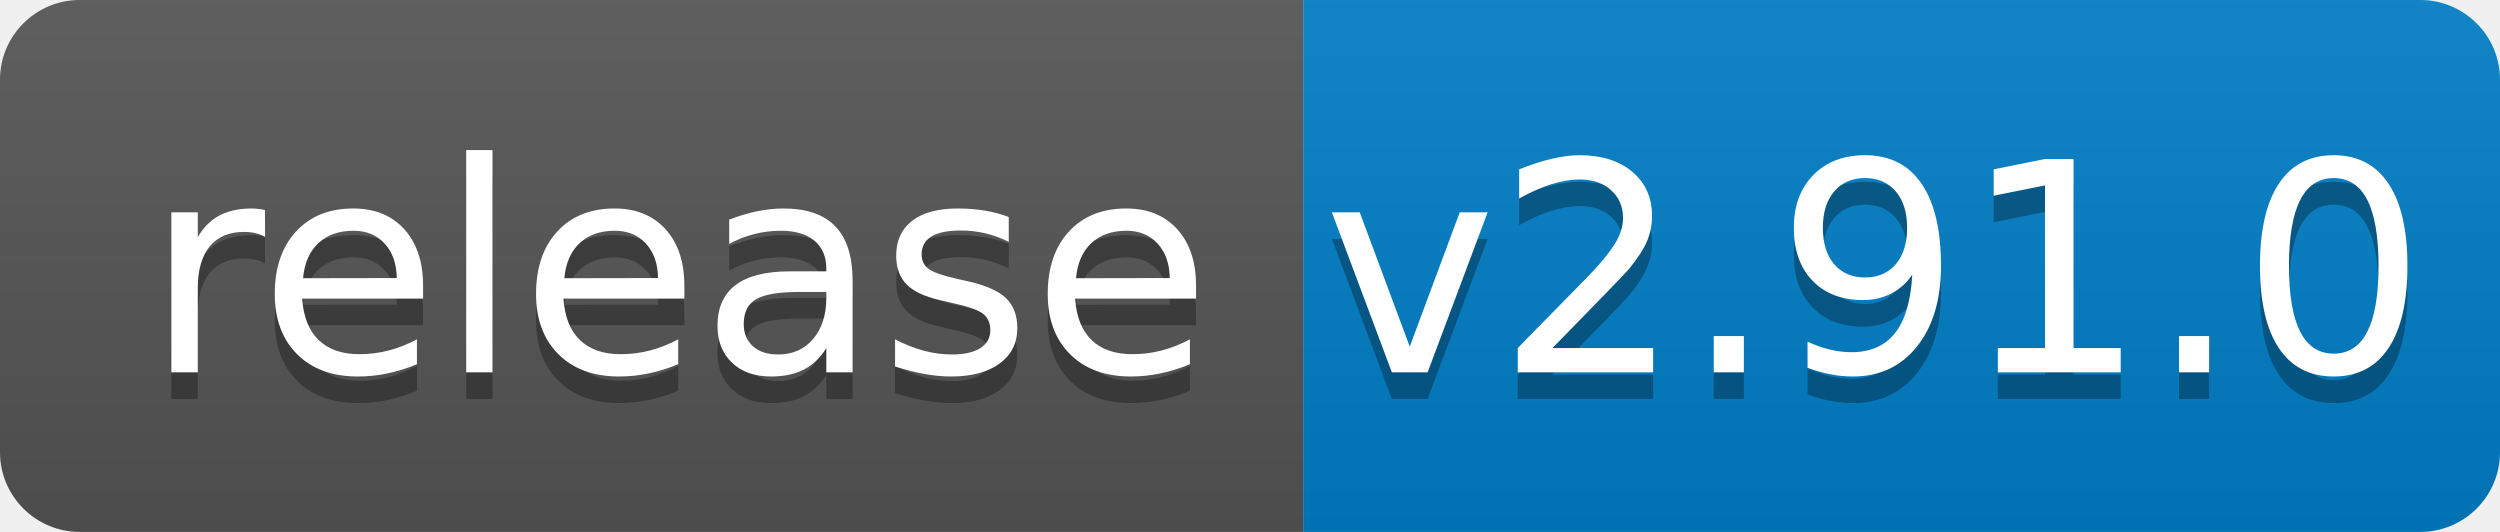
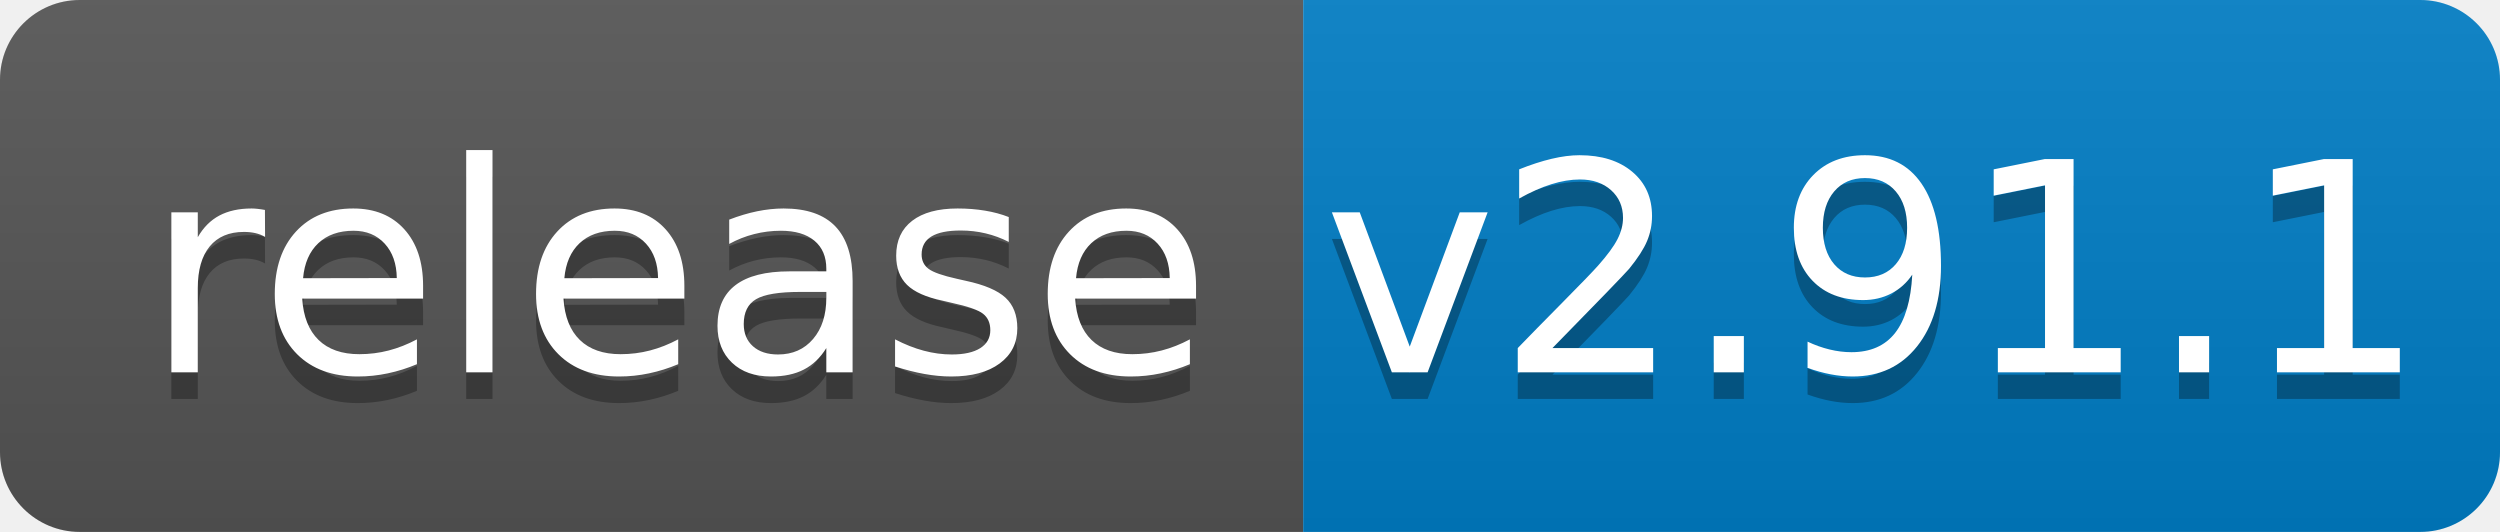
<svg xmlns="http://www.w3.org/2000/svg" width="94" height="20">
  <linearGradient id="b" x2="0" y2="100%">
    <stop offset="0" stop-color="#bbb" stop-opacity=".1" />
    <stop offset="1" stop-opacity=".1" />
  </linearGradient>
  <clipPath id="a">
    <rect width="94" height="20" rx="3" fill="#fff" />
  </clipPath>
  <g clip-path="url(#a)">
    <path fill="#555" d="M0 0h49v20H0z" />
    <path fill="#007ec6" d="M49 0h45v20H49z" />
    <path fill="url(#b)" d="M0 0h94v20H0z" />
  </g>
  <g fill="#fff" text-anchor="middle" font-family="DejaVu Sans,Verdana,Geneva,sans-serif" font-size="110">
    <text x="255" y="150" fill="#010101" fill-opacity=".3" transform="scale(.1)" textLength="390">release</text>
    <text x="255" y="140" transform="scale(.1)" textLength="390">release</text>
-     <text x="705" y="150" fill="#010101" fill-opacity=".3" transform="scale(.1)" textLength="350">v2.91.0</text>
-     <text x="705" y="140" transform="scale(.1)" textLength="350">v2.91.0</text>
+     <text x="705" y="150" fill="#010101" fill-opacity=".3" transform="scale(.1)" textLength="350">v2.91.1</text>
+     <text x="705" y="140" transform="scale(.1)" textLength="350">v2.91.1</text>
  </g>
</svg>
